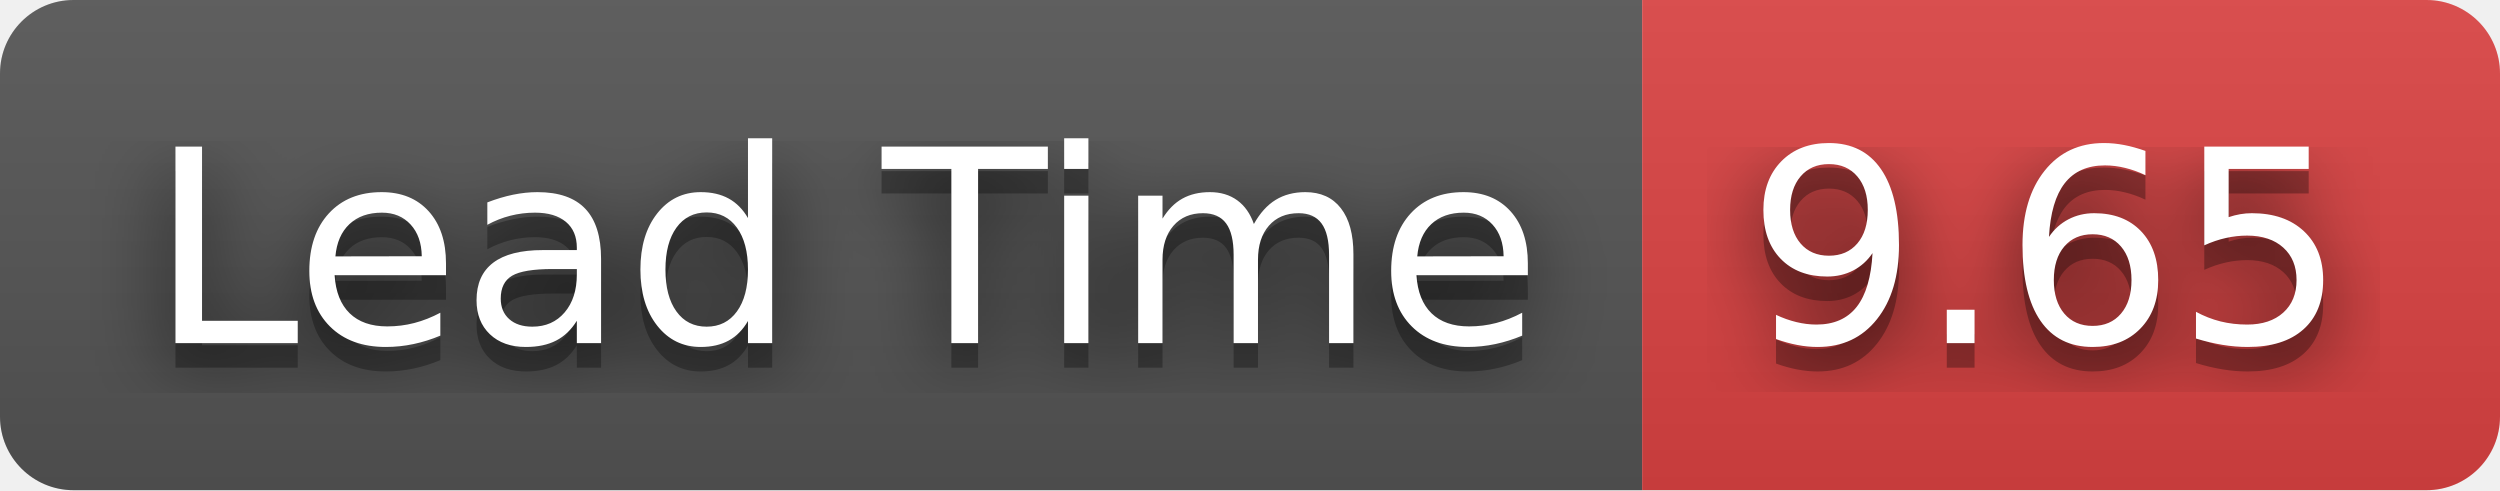
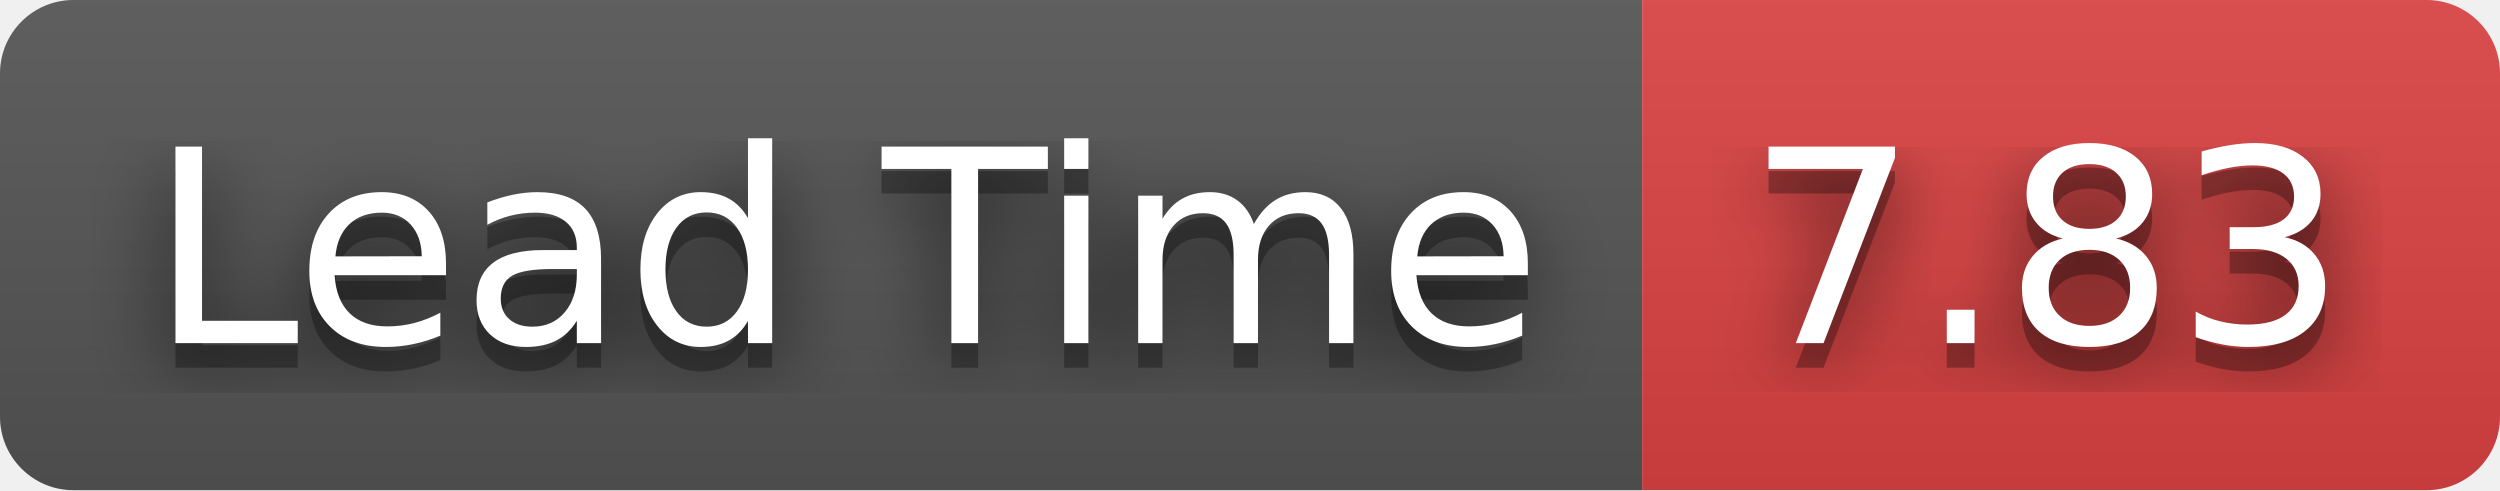
- <svg xmlns="http://www.w3.org/2000/svg" width="102" height="20" role="img" aria-label="Lead Time: 9.65">
+ <svg xmlns="http://www.w3.org/2000/svg" width="102" height="20" role="img" aria-label="Lead Time: 7.83">
  <filter id="blur">
    <feGaussianBlur stdDeviation="16" />
  </filter>
  <linearGradient id="s" x2="0" y2="100%">
    <stop offset="0" stop-color="#bbb" stop-opacity=".1" />
    <stop offset="1" stop-opacity=".1" />
  </linearGradient>
  <clipPath id="r">
    <rect width="102" height="20" rx="3" />
  </clipPath>
  <g clip-path="url(#r)">
    <rect width="67" height="20" fill="#555" />
    <rect x="67" width="35" height="20" fill="#dd4343" />
    <rect width="102" height="20" fill="url(#s)" />
  </g>
  <g fill="#fff" text-anchor="middle" font-family="Verdana,Geneva,DejaVu Sans,sans-serif" text-rendering="geometricPrecision" font-size="110">
    <g transform="scale(.1)">
      <g aria-hidden="true" fill="#010101">
        <text x="345" y="150" fill-opacity=".8" filter="url(#blur)" textLength="570">Lead Time</text>
        <text x="345" y="150" fill-opacity=".3" textLength="570">Lead Time</text>
      </g>
      <text x="345" y="140" textLength="570">Lead Time</text>
    </g>
    <g transform="scale(.1)">
      <g aria-hidden="true" fill="#010101">
-         <text x="835" y="150" fill-opacity=".8" filter="url(#blur)" textLength="250">9.65</text>
-         <text x="835" y="150" fill-opacity=".3" textLength="250">9.65</text>
+         <text x="835" y="150" fill-opacity=".8" filter="url(#blur)" textLength="250">7.83</text>
+         <text x="835" y="150" fill-opacity=".3" textLength="250">7.83</text>
      </g>
-       <text x="835" y="140" textLength="250">9.65</text>
+       <text x="835" y="140" textLength="250">7.83</text>
    </g>
  </g>
</svg>
